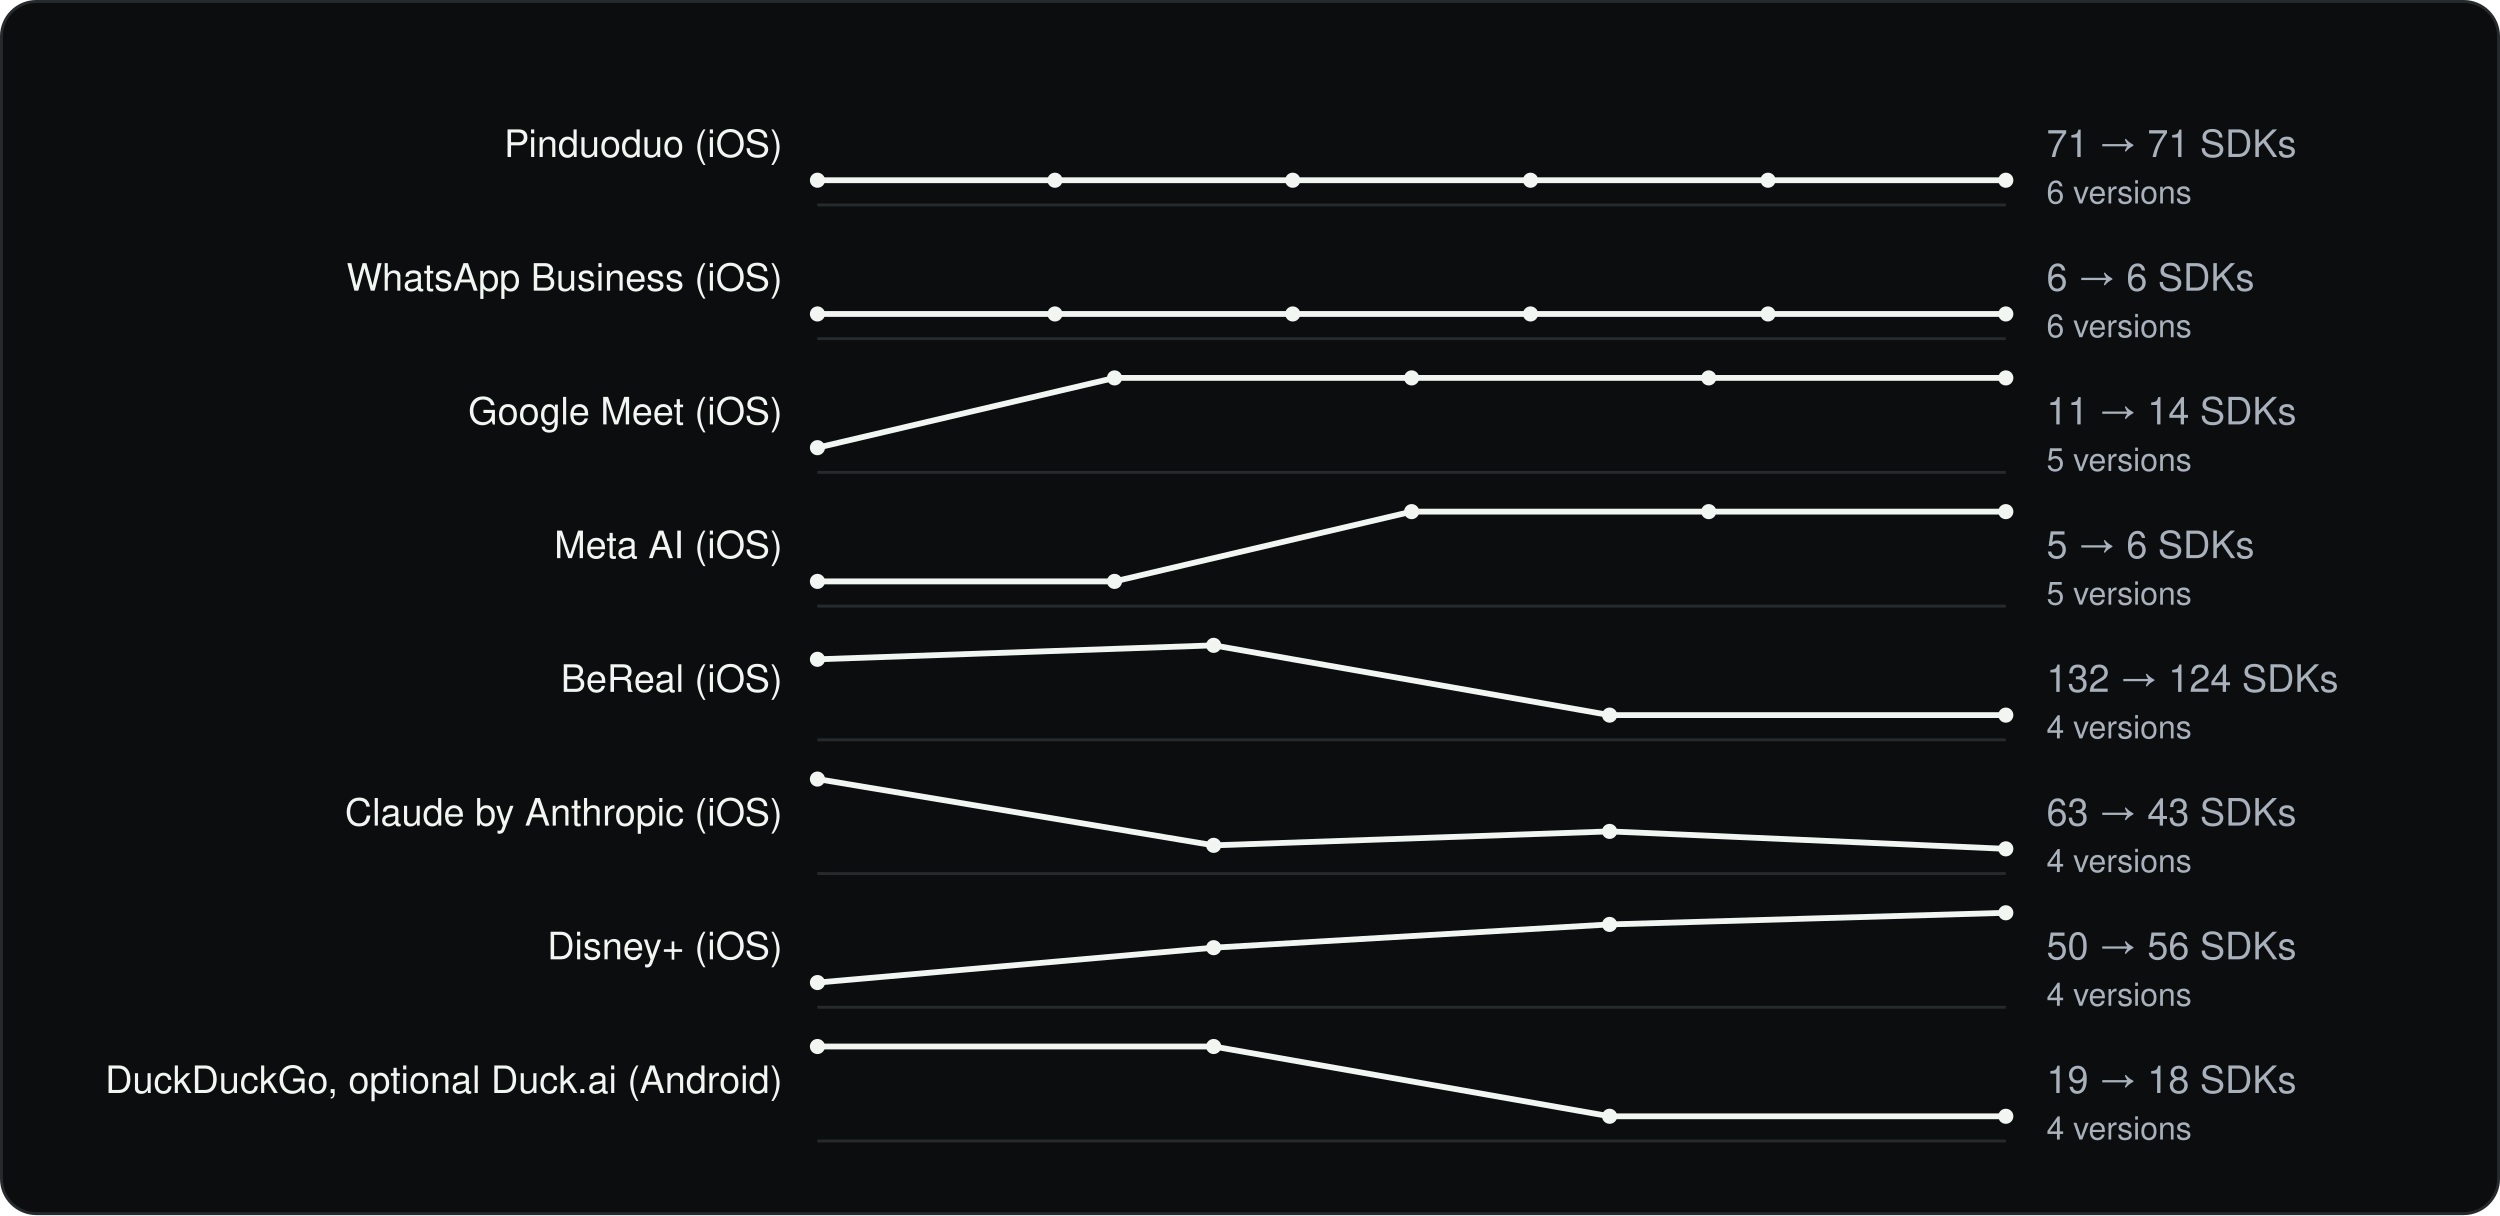
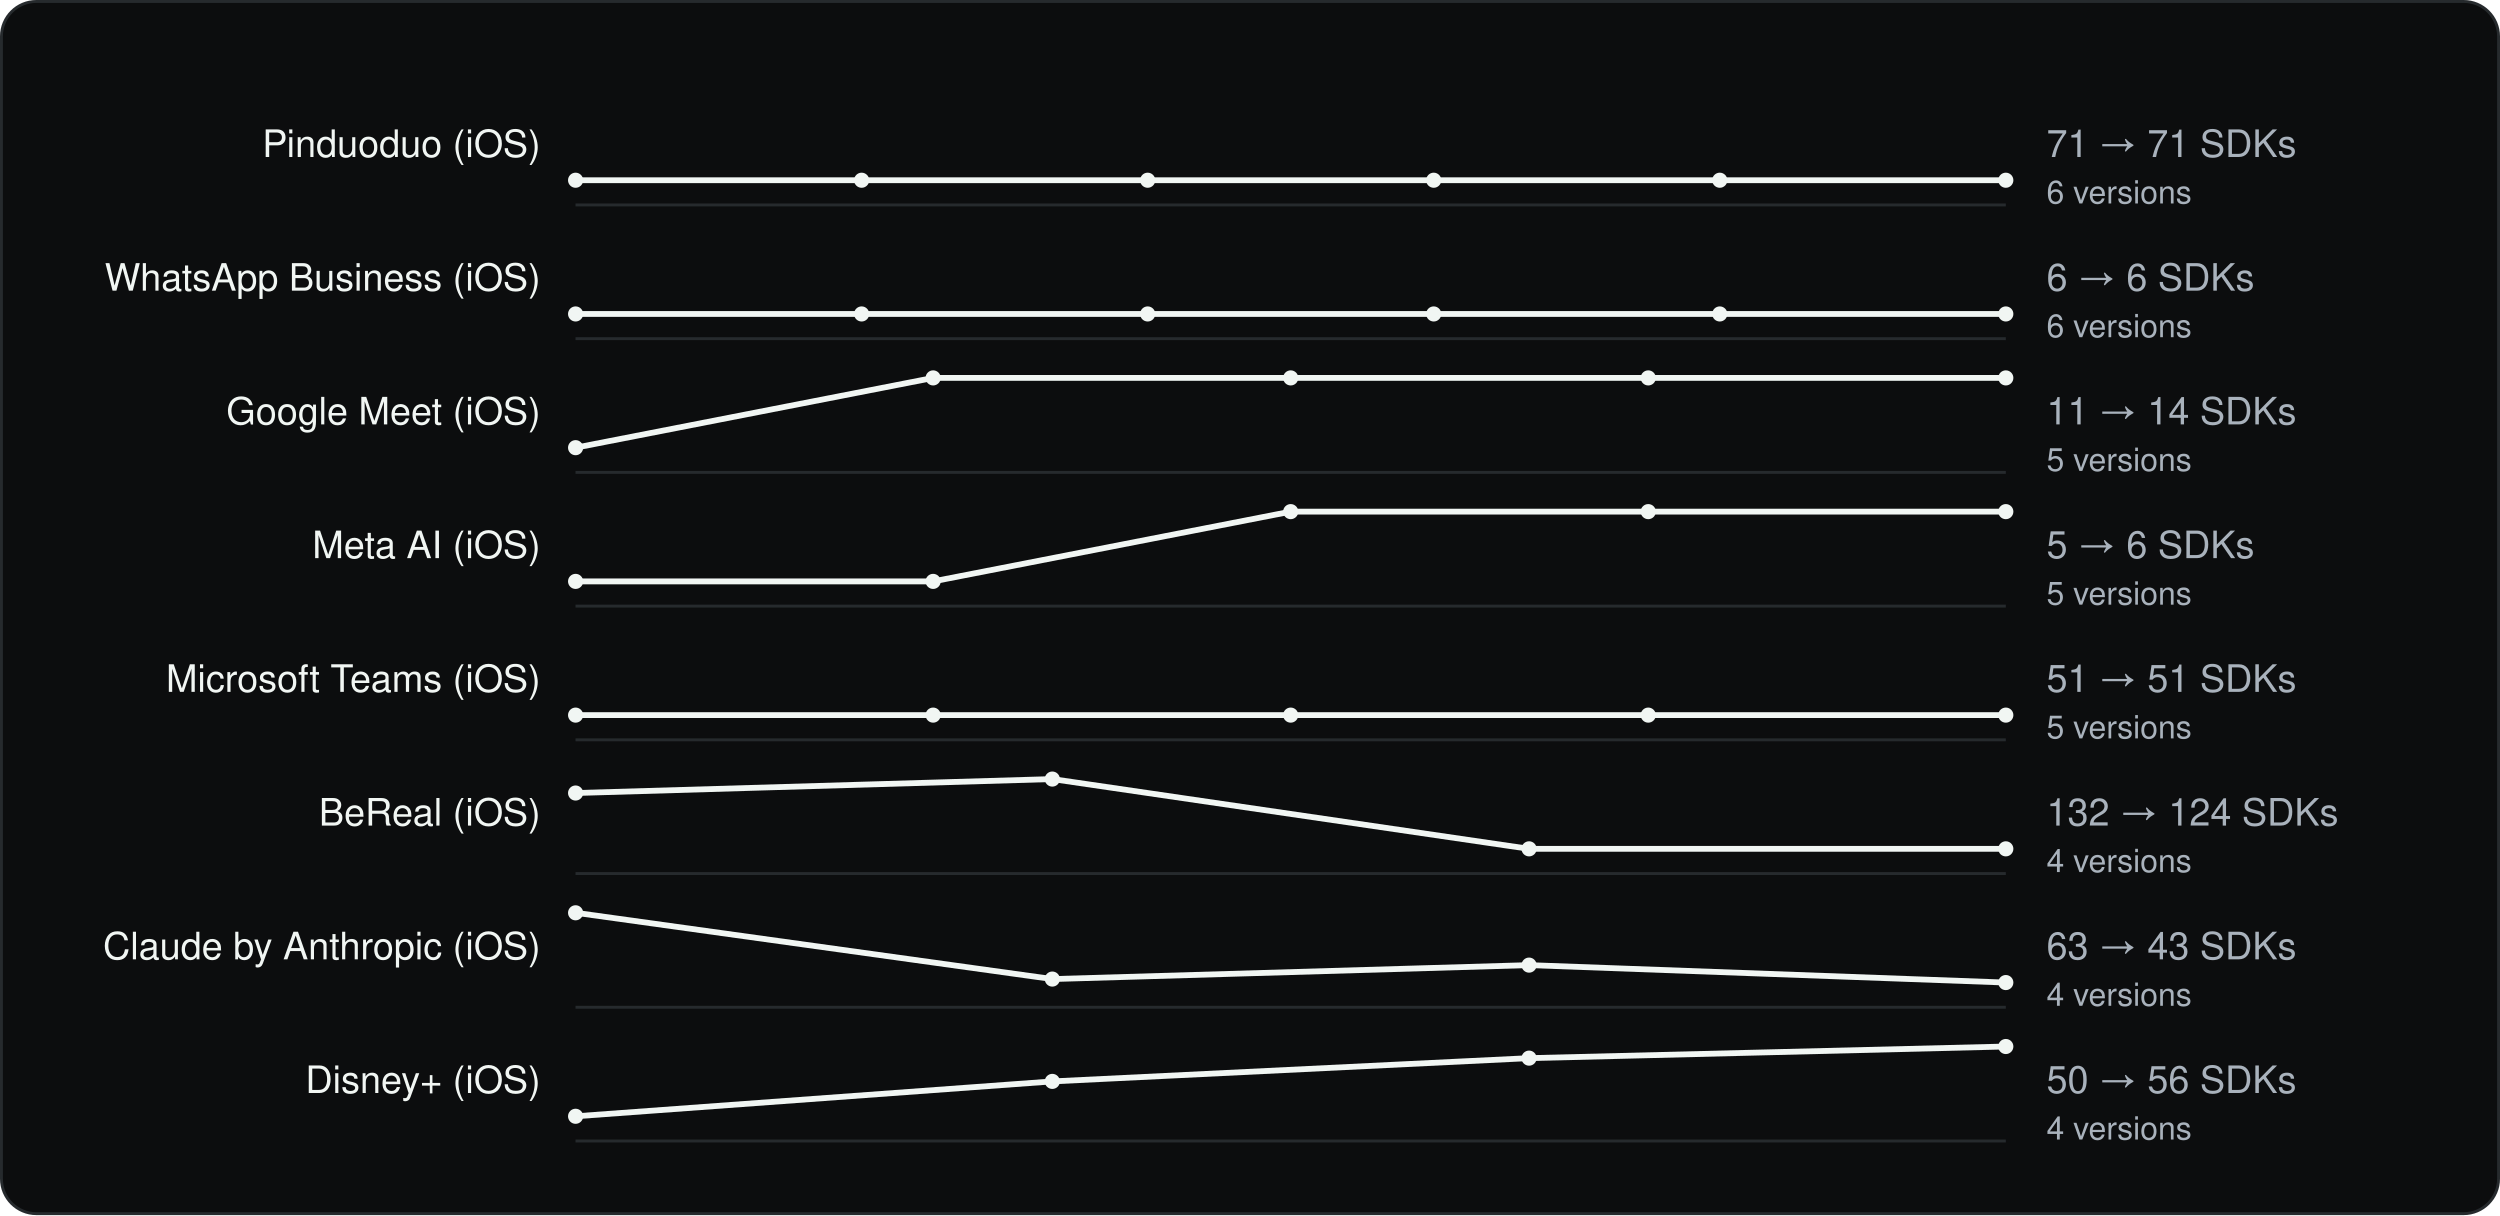
<svg xmlns="http://www.w3.org/2000/svg" viewBox="0 0 860 418" width="860" height="418" role="img" aria-label="SDK count across versions" font-family="Geist, -apple-system, BlinkMacSystemFont, 'Segoe UI', Helvetica, Arial, sans-serif">
  <rect x="0.5" y="0.5" width="859" height="417" rx="12" fill="#0C0D0E" stroke="#262A2D" />
  <g transform="translate(20 20)">
-     <text x="249.18" y="34" font-size="13" text-anchor="end" fill="#F1F6F3">Pinduoduo (iOS)</text>
-     <line x1="261.18" y1="50.5" x2="670.0" y2="50.5" stroke="#262A2D" />
-     <polyline fill="none" stroke-width="2" stroke-linejoin="round" stroke="#F1F6F3" points="261.2,42.0 342.9,42.0 424.7,42.0 506.5,42.0 588.2,42.0 670.0,42.0" />
-     <circle cx="261.2" cy="42.0" r="2.6" fill="#F1F6F3" />
-     <circle cx="342.9" cy="42.0" r="2.6" fill="#F1F6F3" />
-     <circle cx="424.7" cy="42.0" r="2.6" fill="#F1F6F3" />
-     <circle cx="506.5" cy="42.0" r="2.6" fill="#F1F6F3" />
-     <circle cx="588.2" cy="42.0" r="2.6" fill="#F1F6F3" />
+     <text x="165.98" y="34" font-size="13" text-anchor="end" fill="#F1F6F3">Pinduoduo (iOS)</text>
+     <line x1="177.98" y1="50.5" x2="670.0" y2="50.5" stroke="#262A2D" />
+     <polyline fill="none" stroke-width="2" stroke-linejoin="round" stroke="#F1F6F3" points="178.0,42.0 276.4,42.0 374.8,42.0 473.2,42.0 571.6,42.0 670.0,42.0" />
+     <circle cx="178.0" cy="42.0" r="2.6" fill="#F1F6F3" />
+     <circle cx="276.4" cy="42.0" r="2.6" fill="#F1F6F3" />
+     <circle cx="374.8" cy="42.0" r="2.6" fill="#F1F6F3" />
+     <circle cx="473.2" cy="42.0" r="2.6" fill="#F1F6F3" />
+     <circle cx="571.6" cy="42.0" r="2.6" fill="#F1F6F3" />
    <circle cx="670.0" cy="42.0" r="2.6" fill="#F1F6F3" />
    <text x="684.0" y="34" font-size="13" fill="#A9B2BC">71 → 71 SDKs</text>
    <text x="684.0" y="50" font-size="11" fill="#A9B2BC">6 versions</text>
-     <text x="249.18" y="80" font-size="13" text-anchor="end" fill="#F1F6F3">WhatsApp Business (iOS)</text>
-     <line x1="261.18" y1="96.5" x2="670.0" y2="96.5" stroke="#262A2D" />
-     <polyline fill="none" stroke-width="2" stroke-linejoin="round" stroke="#F1F6F3" points="261.2,88.0 342.9,88.0 424.7,88.0 506.5,88.0 588.2,88.0 670.0,88.0" />
-     <circle cx="261.2" cy="88.0" r="2.6" fill="#F1F6F3" />
-     <circle cx="342.9" cy="88.0" r="2.6" fill="#F1F6F3" />
-     <circle cx="424.7" cy="88.0" r="2.6" fill="#F1F6F3" />
-     <circle cx="506.5" cy="88.0" r="2.6" fill="#F1F6F3" />
-     <circle cx="588.2" cy="88.0" r="2.6" fill="#F1F6F3" />
+     <text x="165.98" y="80" font-size="13" text-anchor="end" fill="#F1F6F3">WhatsApp Business (iOS)</text>
+     <line x1="177.98" y1="96.5" x2="670.0" y2="96.5" stroke="#262A2D" />
+     <polyline fill="none" stroke-width="2" stroke-linejoin="round" stroke="#F1F6F3" points="178.0,88.0 276.4,88.0 374.8,88.0 473.2,88.0 571.6,88.0 670.0,88.0" />
+     <circle cx="178.0" cy="88.0" r="2.6" fill="#F1F6F3" />
+     <circle cx="276.4" cy="88.0" r="2.6" fill="#F1F6F3" />
+     <circle cx="374.8" cy="88.0" r="2.6" fill="#F1F6F3" />
+     <circle cx="473.2" cy="88.0" r="2.6" fill="#F1F6F3" />
+     <circle cx="571.6" cy="88.0" r="2.6" fill="#F1F6F3" />
    <circle cx="670.0" cy="88.0" r="2.6" fill="#F1F6F3" />
    <text x="684.0" y="80" font-size="13" fill="#A9B2BC">6 → 6 SDKs</text>
    <text x="684.0" y="96" font-size="11" fill="#A9B2BC">6 versions</text>
-     <text x="249.18" y="126" font-size="13" text-anchor="end" fill="#F1F6F3">Google Meet (iOS)</text>
-     <line x1="261.18" y1="142.5" x2="670.0" y2="142.5" stroke="#262A2D" />
-     <polyline fill="none" stroke-width="2" stroke-linejoin="round" stroke="#F1F6F3" points="261.2,134.0 363.4,110.0 465.6,110.0 567.8,110.0 670.0,110.0" />
-     <circle cx="261.2" cy="134.0" r="2.6" fill="#F1F6F3" />
-     <circle cx="363.4" cy="110.0" r="2.6" fill="#F1F6F3" />
-     <circle cx="465.6" cy="110.0" r="2.6" fill="#F1F6F3" />
-     <circle cx="567.8" cy="110.0" r="2.6" fill="#F1F6F3" />
+     <text x="165.98" y="126" font-size="13" text-anchor="end" fill="#F1F6F3">Google Meet (iOS)</text>
+     <line x1="177.98" y1="142.5" x2="670.0" y2="142.5" stroke="#262A2D" />
+     <polyline fill="none" stroke-width="2" stroke-linejoin="round" stroke="#F1F6F3" points="178.0,134.0 301.0,110.0 424.0,110.0 547.0,110.0 670.0,110.0" />
+     <circle cx="178.0" cy="134.0" r="2.6" fill="#F1F6F3" />
+     <circle cx="301.0" cy="110.0" r="2.6" fill="#F1F6F3" />
+     <circle cx="424.0" cy="110.0" r="2.6" fill="#F1F6F3" />
+     <circle cx="547.0" cy="110.0" r="2.6" fill="#F1F6F3" />
    <circle cx="670.0" cy="110.0" r="2.6" fill="#F1F6F3" />
    <text x="684.0" y="126" font-size="13" fill="#A9B2BC">11 → 14 SDKs</text>
    <text x="684.0" y="142" font-size="11" fill="#A9B2BC">5 versions</text>
-     <text x="249.18" y="172" font-size="13" text-anchor="end" fill="#F1F6F3">Meta AI (iOS)</text>
-     <line x1="261.18" y1="188.5" x2="670.0" y2="188.5" stroke="#262A2D" />
-     <polyline fill="none" stroke-width="2" stroke-linejoin="round" stroke="#F1F6F3" points="261.2,180.0 363.4,180.0 465.6,156.0 567.8,156.0 670.0,156.0" />
-     <circle cx="261.2" cy="180.0" r="2.6" fill="#F1F6F3" />
-     <circle cx="363.4" cy="180.0" r="2.6" fill="#F1F6F3" />
-     <circle cx="465.6" cy="156.0" r="2.6" fill="#F1F6F3" />
-     <circle cx="567.8" cy="156.0" r="2.6" fill="#F1F6F3" />
+     <text x="165.98" y="172" font-size="13" text-anchor="end" fill="#F1F6F3">Meta AI (iOS)</text>
+     <line x1="177.98" y1="188.5" x2="670.0" y2="188.5" stroke="#262A2D" />
+     <polyline fill="none" stroke-width="2" stroke-linejoin="round" stroke="#F1F6F3" points="178.0,180.0 301.0,180.0 424.0,156.0 547.0,156.0 670.0,156.0" />
+     <circle cx="178.0" cy="180.0" r="2.6" fill="#F1F6F3" />
+     <circle cx="301.0" cy="180.0" r="2.6" fill="#F1F6F3" />
+     <circle cx="424.0" cy="156.0" r="2.6" fill="#F1F6F3" />
+     <circle cx="547.0" cy="156.0" r="2.6" fill="#F1F6F3" />
    <circle cx="670.0" cy="156.0" r="2.6" fill="#F1F6F3" />
    <text x="684.0" y="172" font-size="13" fill="#A9B2BC">5 → 6 SDKs</text>
    <text x="684.0" y="188" font-size="11" fill="#A9B2BC">5 versions</text>
-     <text x="249.18" y="218" font-size="13" text-anchor="end" fill="#F1F6F3">BeReal (iOS)</text>
-     <line x1="261.18" y1="234.5" x2="670.0" y2="234.5" stroke="#262A2D" />
-     <polyline fill="none" stroke-width="2" stroke-linejoin="round" stroke="#F1F6F3" points="261.2,206.8 397.5,202.0 533.7,226.0 670.0,226.0" />
-     <circle cx="261.2" cy="206.8" r="2.6" fill="#F1F6F3" />
-     <circle cx="397.5" cy="202.0" r="2.6" fill="#F1F6F3" />
-     <circle cx="533.7" cy="226.0" r="2.6" fill="#F1F6F3" />
+     <text x="165.98" y="218" font-size="13" text-anchor="end" fill="#F1F6F3">Microsoft Teams (iOS)</text>
+     <line x1="177.98" y1="234.5" x2="670.0" y2="234.5" stroke="#262A2D" />
+     <polyline fill="none" stroke-width="2" stroke-linejoin="round" stroke="#F1F6F3" points="178.0,226.0 301.0,226.0 424.0,226.0 547.0,226.0 670.0,226.0" />
+     <circle cx="178.0" cy="226.0" r="2.6" fill="#F1F6F3" />
+     <circle cx="301.0" cy="226.0" r="2.6" fill="#F1F6F3" />
+     <circle cx="424.0" cy="226.0" r="2.6" fill="#F1F6F3" />
+     <circle cx="547.0" cy="226.0" r="2.6" fill="#F1F6F3" />
    <circle cx="670.0" cy="226.0" r="2.6" fill="#F1F6F3" />
-     <text x="684.0" y="218" font-size="13" fill="#A9B2BC">132 → 124 SDKs</text>
-     <text x="684.0" y="234" font-size="11" fill="#A9B2BC">4 versions</text>
-     <text x="249.18" y="264" font-size="13" text-anchor="end" fill="#F1F6F3">Claude by Anthropic (iOS)</text>
-     <line x1="261.18" y1="280.5" x2="670.0" y2="280.5" stroke="#262A2D" />
-     <polyline fill="none" stroke-width="2" stroke-linejoin="round" stroke="#F1F6F3" points="261.2,248.0 397.5,270.8 533.7,266.0 670.0,272.0" />
-     <circle cx="261.2" cy="248.0" r="2.6" fill="#F1F6F3" />
-     <circle cx="397.5" cy="270.8" r="2.6" fill="#F1F6F3" />
-     <circle cx="533.7" cy="266.0" r="2.6" fill="#F1F6F3" />
+     <text x="684.0" y="218" font-size="13" fill="#A9B2BC">51 → 51 SDKs</text>
+     <text x="684.0" y="234" font-size="11" fill="#A9B2BC">5 versions</text>
+     <text x="165.98" y="264" font-size="13" text-anchor="end" fill="#F1F6F3">BeReal (iOS)</text>
+     <line x1="177.98" y1="280.5" x2="670.0" y2="280.5" stroke="#262A2D" />
+     <polyline fill="none" stroke-width="2" stroke-linejoin="round" stroke="#F1F6F3" points="178.0,252.8 342.0,248.0 506.0,272.0 670.0,272.0" />
+     <circle cx="178.0" cy="252.8" r="2.6" fill="#F1F6F3" />
+     <circle cx="342.0" cy="248.0" r="2.6" fill="#F1F6F3" />
+     <circle cx="506.0" cy="272.0" r="2.6" fill="#F1F6F3" />
    <circle cx="670.0" cy="272.0" r="2.6" fill="#F1F6F3" />
-     <text x="684.0" y="264" font-size="13" fill="#A9B2BC">63 → 43 SDKs</text>
+     <text x="684.0" y="264" font-size="13" fill="#A9B2BC">132 → 124 SDKs</text>
    <text x="684.0" y="280" font-size="11" fill="#A9B2BC">4 versions</text>
-     <text x="249.18" y="310" font-size="13" text-anchor="end" fill="#F1F6F3">Disney+ (iOS)</text>
-     <line x1="261.18" y1="326.5" x2="670.0" y2="326.5" stroke="#262A2D" />
-     <polyline fill="none" stroke-width="2" stroke-linejoin="round" stroke="#F1F6F3" points="261.2,318.0 397.5,306.0 533.7,298.0 670.0,294.0" />
-     <circle cx="261.2" cy="318.0" r="2.6" fill="#F1F6F3" />
-     <circle cx="397.5" cy="306.0" r="2.6" fill="#F1F6F3" />
-     <circle cx="533.7" cy="298.0" r="2.6" fill="#F1F6F3" />
-     <circle cx="670.0" cy="294.0" r="2.6" fill="#F1F6F3" />
-     <text x="684.0" y="310" font-size="13" fill="#A9B2BC">50 → 56 SDKs</text>
+     <text x="165.98" y="310" font-size="13" text-anchor="end" fill="#F1F6F3">Claude by Anthropic (iOS)</text>
+     <line x1="177.98" y1="326.5" x2="670.0" y2="326.5" stroke="#262A2D" />
+     <polyline fill="none" stroke-width="2" stroke-linejoin="round" stroke="#F1F6F3" points="178.0,294.0 342.0,316.8 506.0,312.0 670.0,318.0" />
+     <circle cx="178.0" cy="294.0" r="2.6" fill="#F1F6F3" />
+     <circle cx="342.0" cy="316.8" r="2.6" fill="#F1F6F3" />
+     <circle cx="506.0" cy="312.0" r="2.6" fill="#F1F6F3" />
+     <circle cx="670.0" cy="318.0" r="2.6" fill="#F1F6F3" />
+     <text x="684.0" y="310" font-size="13" fill="#A9B2BC">63 → 43 SDKs</text>
    <text x="684.0" y="326" font-size="11" fill="#A9B2BC">4 versions</text>
-     <text x="249.18" y="356" font-size="13" text-anchor="end" fill="#F1F6F3">DuckDuckGo, optional Duck.ai (Android)</text>
-     <line x1="261.18" y1="372.5" x2="670.0" y2="372.5" stroke="#262A2D" />
-     <polyline fill="none" stroke-width="2" stroke-linejoin="round" stroke="#F1F6F3" points="261.2,340.0 397.5,340.0 533.7,364.0 670.0,364.0" />
-     <circle cx="261.2" cy="340.0" r="2.6" fill="#F1F6F3" />
-     <circle cx="397.5" cy="340.0" r="2.6" fill="#F1F6F3" />
-     <circle cx="533.7" cy="364.0" r="2.6" fill="#F1F6F3" />
-     <circle cx="670.0" cy="364.0" r="2.6" fill="#F1F6F3" />
-     <text x="684.0" y="356" font-size="13" fill="#A9B2BC">19 → 18 SDKs</text>
+     <text x="165.98" y="356" font-size="13" text-anchor="end" fill="#F1F6F3">Disney+ (iOS)</text>
+     <line x1="177.98" y1="372.5" x2="670.0" y2="372.5" stroke="#262A2D" />
+     <polyline fill="none" stroke-width="2" stroke-linejoin="round" stroke="#F1F6F3" points="178.0,364.0 342.0,352.0 506.0,344.0 670.0,340.0" />
+     <circle cx="178.0" cy="364.0" r="2.6" fill="#F1F6F3" />
+     <circle cx="342.0" cy="352.0" r="2.6" fill="#F1F6F3" />
+     <circle cx="506.0" cy="344.0" r="2.6" fill="#F1F6F3" />
+     <circle cx="670.0" cy="340.0" r="2.6" fill="#F1F6F3" />
+     <text x="684.0" y="356" font-size="13" fill="#A9B2BC">50 → 56 SDKs</text>
    <text x="684.0" y="372" font-size="11" fill="#A9B2BC">4 versions</text>
  </g>
</svg>
